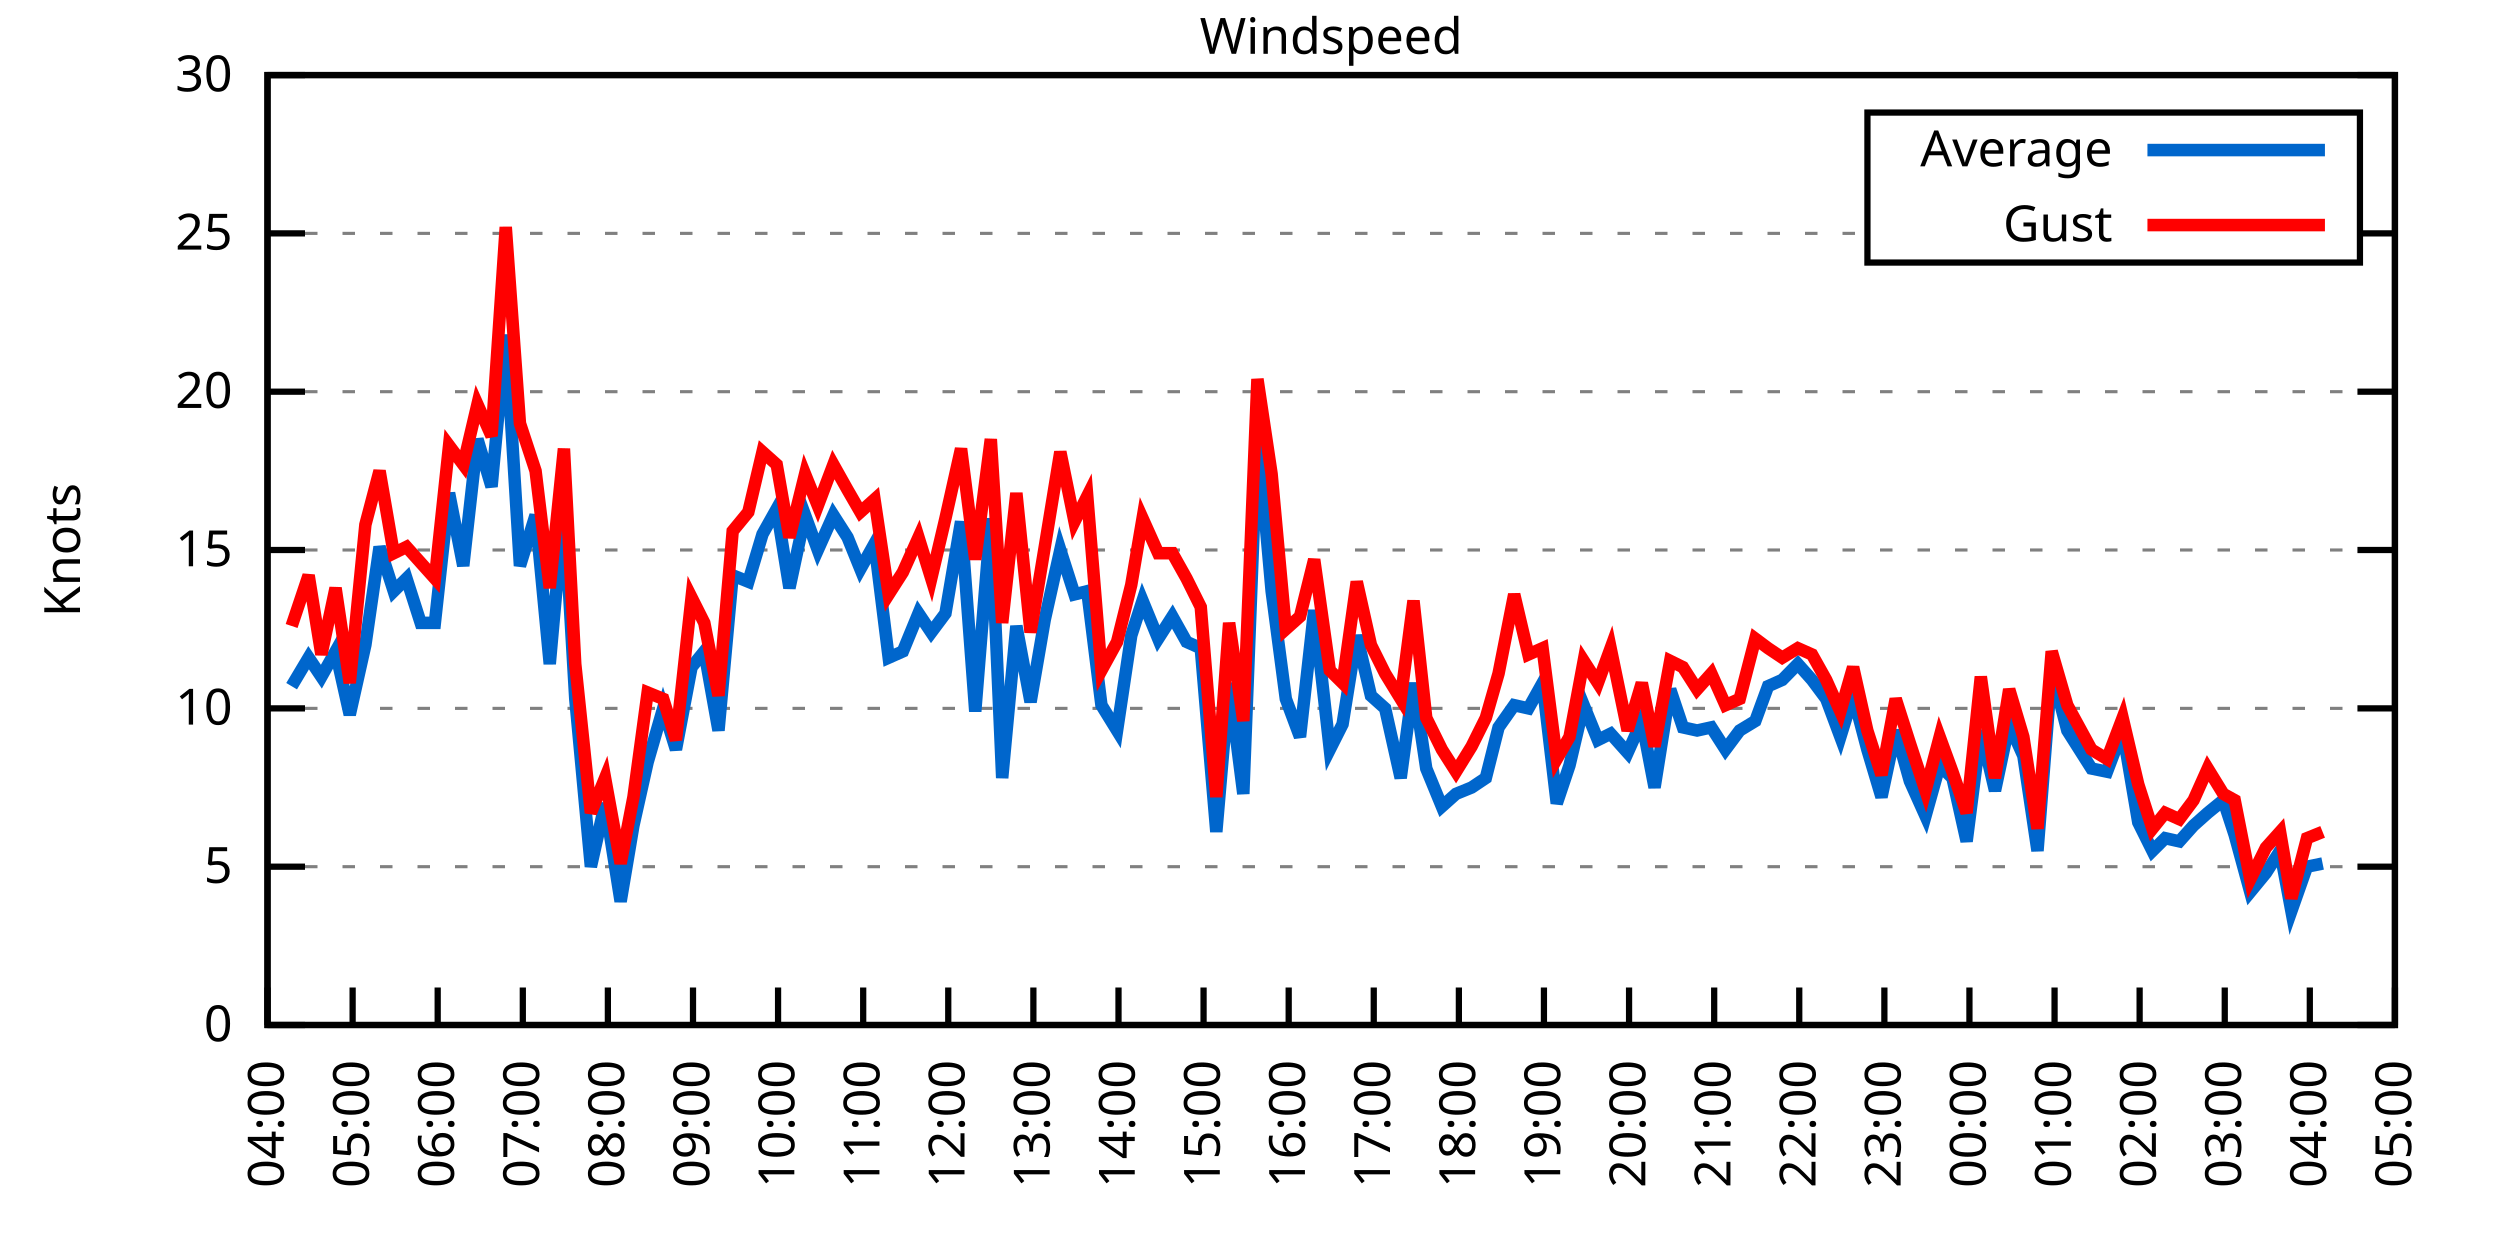
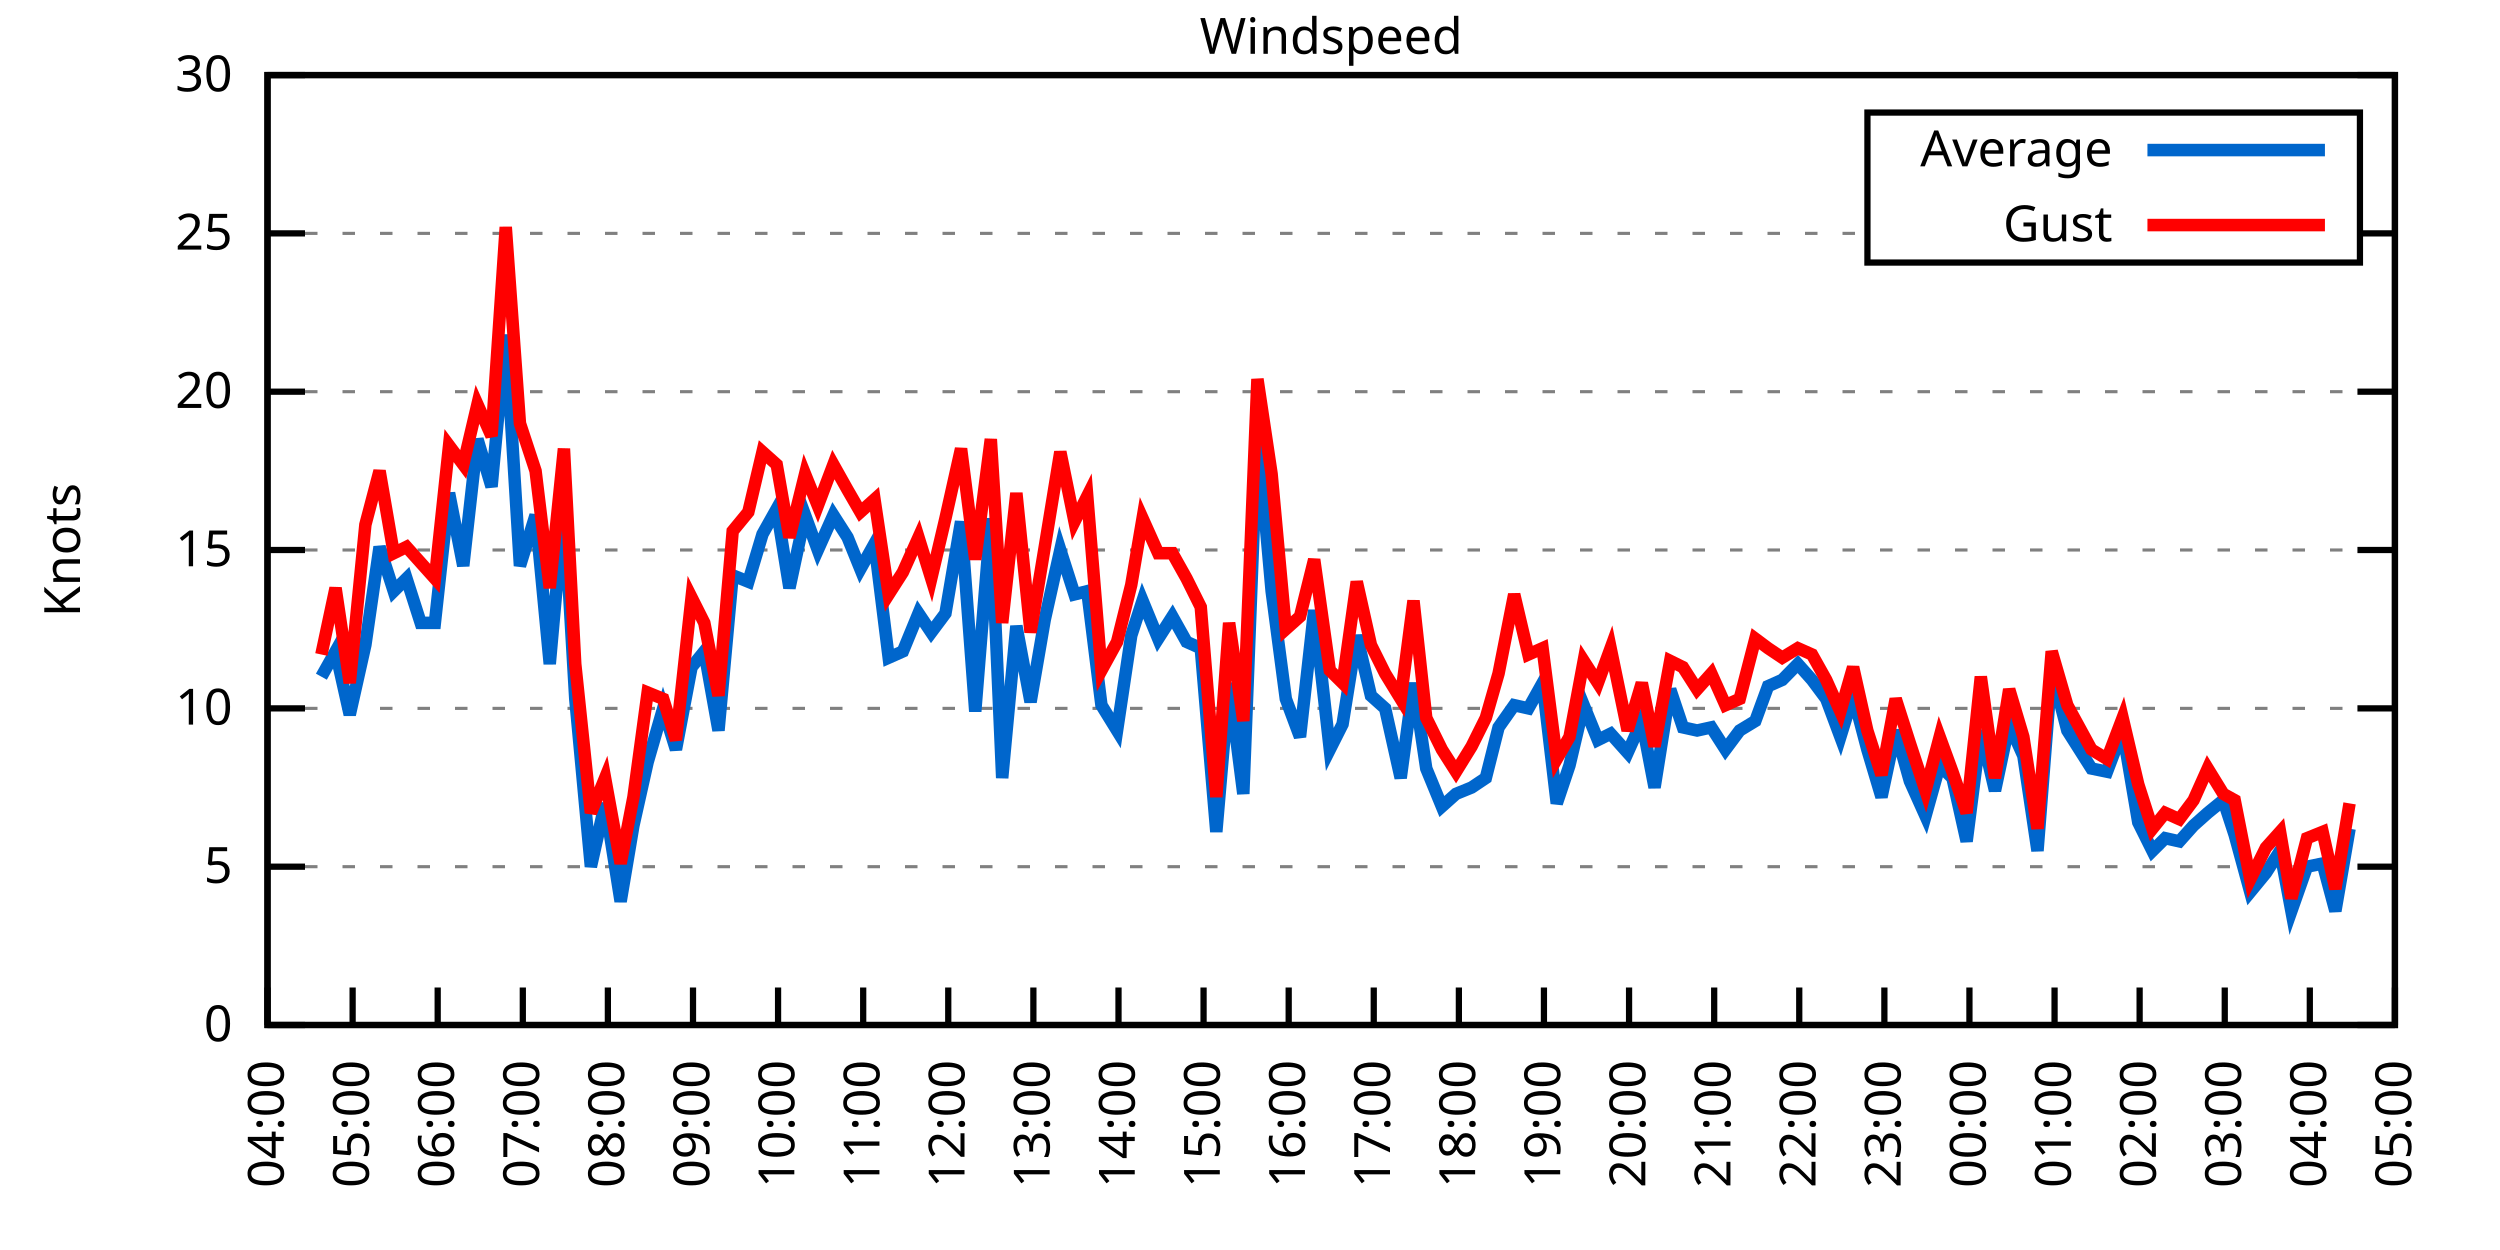
<svg xmlns="http://www.w3.org/2000/svg" xmlns:xlink="http://www.w3.org/1999/xlink" width="400" height="200" viewBox="0 0 400 200">
  <g id="gnuplot_canvas">
    <rect x="0" y="0" width="400" height="200" fill="none" />
    <defs>
      <circle id="gpDot" r="0.5" stroke-width="0.5" stroke="currentColor" />
      <path id="gpPt0" stroke-width="0.333" stroke="currentColor" d="M-1,0 h2 M0,-1 v2" />
      <path id="gpPt1" stroke-width="0.333" stroke="currentColor" d="M-1,-1 L1,1 M1,-1 L-1,1" />
      <path id="gpPt2" stroke-width="0.333" stroke="currentColor" d="M-1,0 L1,0 M0,-1 L0,1 M-1,-1 L1,1 M-1,1 L1,-1" />
      <rect id="gpPt3" stroke-width="0.333" stroke="currentColor" x="-1" y="-1" width="2" height="2" />
      <rect id="gpPt4" stroke-width="0.333" stroke="currentColor" fill="currentColor" x="-1" y="-1" width="2" height="2" />
      <circle id="gpPt5" stroke-width="0.333" stroke="currentColor" cx="0" cy="0" r="1" />
      <use xlink:href="#gpPt5" id="gpPt6" fill="currentColor" stroke="none" />
      <path id="gpPt7" stroke-width="0.333" stroke="currentColor" d="M0,-1.33 L-1.33,0.67 L1.33,0.67 z" />
      <use xlink:href="#gpPt7" id="gpPt8" fill="currentColor" stroke="none" />
      <use xlink:href="#gpPt7" id="gpPt9" stroke="currentColor" transform="rotate(180)" />
      <use xlink:href="#gpPt9" id="gpPt10" fill="currentColor" stroke="none" />
      <use xlink:href="#gpPt3" id="gpPt11" stroke="currentColor" transform="rotate(45)" />
      <use xlink:href="#gpPt11" id="gpPt12" fill="currentColor" stroke="none" />
      <path id="gpPt13" stroke-width="0.333" stroke="currentColor" d="M0,1.330 L1.265,0.411 L0.782,-1.067 L-0.782,-1.076 L-1.265,0.411 z" />
      <use xlink:href="#gpPt13" id="gpPt14" fill="currentColor" stroke="none" />
      <filter id="textbox" filterUnits="objectBoundingBox" x="0" y="0" height="1" width="1">
        <feFlood flood-color="white" flood-opacity="1" result="bgnd" />
        <feComposite in="SourceGraphic" in2="bgnd" operator="atop" />
      </filter>
      <filter id="greybox" filterUnits="objectBoundingBox" x="0" y="0" height="1" width="1">
        <feFlood flood-color="lightgrey" flood-opacity="1" result="grey" />
        <feComposite in="SourceGraphic" in2="grey" operator="atop" />
      </filter>
    </defs>
    <g fill="none" color="white" stroke="currentColor" stroke-width="1.00" stroke-linecap="butt" stroke-linejoin="miter">
</g>
    <g fill="none" color="black" stroke="currentColor" stroke-width="1.00" stroke-linecap="butt" stroke-linejoin="miter">
      <g stroke="none" shape-rendering="crispEdges">
        <polygon fill="rgb(255, 255, 255)" points="42.80,164.00 383.18,164.00 383.18,12.02 42.80,12.02 " />
      </g>
    </g>
    <g fill="none" color="black" stroke="currentColor" stroke-width="1.00" stroke-linecap="butt" stroke-linejoin="miter">
</g>
    <g fill="none" color="black" stroke="black" stroke-width="0.50" stroke-linecap="butt" stroke-linejoin="miter">
</g>
    <g fill="none" color="gray" stroke="currentColor" stroke-width="0.50" stroke-linecap="butt" stroke-linejoin="miter">
      <path stroke="gray" stroke-dasharray="2,4" class="gridline" d="M42.80,164.00 L383.19,164.00  " />
    </g>
    <g fill="none" color="gray" stroke="gray" stroke-width="1.00" stroke-linecap="butt" stroke-linejoin="miter">
</g>
    <g fill="none" color="black" stroke="currentColor" stroke-width="1.00" stroke-linecap="butt" stroke-linejoin="miter">
      <path stroke="black" d="M42.80,164.00 L48.80,164.00 M383.19,164.00 L377.19,164.00  " />
      <g transform="translate(37.20,166.60)" stroke="none" fill="black" font-family="Sans" font-size="8.00" text-anchor="end">
        <text>
          <tspan font-family="Sans"> 0</tspan>
        </text>
      </g>
    </g>
    <g fill="none" color="black" stroke="currentColor" stroke-width="1.00" stroke-linecap="butt" stroke-linejoin="miter">
</g>
    <g fill="none" color="black" stroke="black" stroke-width="0.50" stroke-linecap="butt" stroke-linejoin="miter">
</g>
    <g fill="none" color="gray" stroke="currentColor" stroke-width="0.50" stroke-linecap="butt" stroke-linejoin="miter">
      <path stroke="gray" stroke-dasharray="2,4" class="gridline" d="M42.80,138.67 L383.19,138.67  " />
    </g>
    <g fill="none" color="gray" stroke="gray" stroke-width="1.00" stroke-linecap="butt" stroke-linejoin="miter">
</g>
    <g fill="none" color="black" stroke="currentColor" stroke-width="1.00" stroke-linecap="butt" stroke-linejoin="miter">
      <path stroke="black" d="M42.80,138.67 L48.80,138.67 M383.19,138.67 L377.19,138.67  " />
      <g transform="translate(37.20,141.27)" stroke="none" fill="black" font-family="Sans" font-size="8.00" text-anchor="end">
        <text>
          <tspan font-family="Sans"> 5</tspan>
        </text>
      </g>
    </g>
    <g fill="none" color="black" stroke="currentColor" stroke-width="1.00" stroke-linecap="butt" stroke-linejoin="miter">
</g>
    <g fill="none" color="black" stroke="black" stroke-width="0.50" stroke-linecap="butt" stroke-linejoin="miter">
</g>
    <g fill="none" color="gray" stroke="currentColor" stroke-width="0.50" stroke-linecap="butt" stroke-linejoin="miter">
      <path stroke="gray" stroke-dasharray="2,4" class="gridline" d="M42.80,113.34 L383.19,113.34  " />
    </g>
    <g fill="none" color="gray" stroke="gray" stroke-width="1.00" stroke-linecap="butt" stroke-linejoin="miter">
</g>
    <g fill="none" color="black" stroke="currentColor" stroke-width="1.00" stroke-linecap="butt" stroke-linejoin="miter">
      <path stroke="black" d="M42.80,113.34 L48.80,113.34 M383.19,113.34 L377.19,113.34  " />
      <g transform="translate(37.20,115.94)" stroke="none" fill="black" font-family="Sans" font-size="8.00" text-anchor="end">
        <text>
          <tspan font-family="Sans"> 10</tspan>
        </text>
      </g>
    </g>
    <g fill="none" color="black" stroke="currentColor" stroke-width="1.00" stroke-linecap="butt" stroke-linejoin="miter">
</g>
    <g fill="none" color="black" stroke="black" stroke-width="0.50" stroke-linecap="butt" stroke-linejoin="miter">
</g>
    <g fill="none" color="gray" stroke="currentColor" stroke-width="0.50" stroke-linecap="butt" stroke-linejoin="miter">
      <path stroke="gray" stroke-dasharray="2,4" class="gridline" d="M42.80,88.00 L383.19,88.00  " />
    </g>
    <g fill="none" color="gray" stroke="gray" stroke-width="1.00" stroke-linecap="butt" stroke-linejoin="miter">
</g>
    <g fill="none" color="black" stroke="currentColor" stroke-width="1.00" stroke-linecap="butt" stroke-linejoin="miter">
      <path stroke="black" d="M42.80,88.00 L48.80,88.00 M383.19,88.00 L377.19,88.00  " />
      <g transform="translate(37.20,90.60)" stroke="none" fill="black" font-family="Sans" font-size="8.00" text-anchor="end">
        <text>
          <tspan font-family="Sans"> 15</tspan>
        </text>
      </g>
    </g>
    <g fill="none" color="black" stroke="currentColor" stroke-width="1.00" stroke-linecap="butt" stroke-linejoin="miter">
</g>
    <g fill="none" color="black" stroke="black" stroke-width="0.50" stroke-linecap="butt" stroke-linejoin="miter">
</g>
    <g fill="none" color="gray" stroke="currentColor" stroke-width="0.50" stroke-linecap="butt" stroke-linejoin="miter">
      <path stroke="gray" stroke-dasharray="2,4" class="gridline" d="M42.80,62.67 L383.19,62.67  " />
    </g>
    <g fill="none" color="gray" stroke="gray" stroke-width="1.00" stroke-linecap="butt" stroke-linejoin="miter">
</g>
    <g fill="none" color="black" stroke="currentColor" stroke-width="1.00" stroke-linecap="butt" stroke-linejoin="miter">
      <path stroke="black" d="M42.80,62.67 L48.80,62.67 M383.19,62.67 L377.19,62.67  " />
      <g transform="translate(37.20,65.27)" stroke="none" fill="black" font-family="Sans" font-size="8.00" text-anchor="end">
        <text>
          <tspan font-family="Sans"> 20</tspan>
        </text>
      </g>
    </g>
    <g fill="none" color="black" stroke="currentColor" stroke-width="1.00" stroke-linecap="butt" stroke-linejoin="miter">
</g>
    <g fill="none" color="black" stroke="black" stroke-width="0.50" stroke-linecap="butt" stroke-linejoin="miter">
</g>
    <g fill="none" color="gray" stroke="currentColor" stroke-width="0.50" stroke-linecap="butt" stroke-linejoin="miter">
      <path stroke="gray" stroke-dasharray="2,4" class="gridline" d="M42.80,37.34 L298.79,37.34 M377.59,37.34 L383.19,37.34  " />
    </g>
    <g fill="none" color="gray" stroke="gray" stroke-width="1.00" stroke-linecap="butt" stroke-linejoin="miter">
</g>
    <g fill="none" color="black" stroke="currentColor" stroke-width="1.00" stroke-linecap="butt" stroke-linejoin="miter">
      <path stroke="black" d="M42.80,37.34 L48.80,37.34 M383.19,37.34 L377.19,37.34  " />
      <g transform="translate(37.20,39.94)" stroke="none" fill="black" font-family="Sans" font-size="8.00" text-anchor="end">
        <text>
          <tspan font-family="Sans"> 25</tspan>
        </text>
      </g>
    </g>
    <g fill="none" color="black" stroke="currentColor" stroke-width="1.00" stroke-linecap="butt" stroke-linejoin="miter">
</g>
    <g fill="none" color="black" stroke="black" stroke-width="0.50" stroke-linecap="butt" stroke-linejoin="miter">
</g>
    <g fill="none" color="gray" stroke="currentColor" stroke-width="0.50" stroke-linecap="butt" stroke-linejoin="miter">
      <path stroke="gray" stroke-dasharray="2,4" class="gridline" d="M42.80,12.01 L383.19,12.01  " />
    </g>
    <g fill="none" color="gray" stroke="gray" stroke-width="1.00" stroke-linecap="butt" stroke-linejoin="miter">
</g>
    <g fill="none" color="black" stroke="currentColor" stroke-width="1.00" stroke-linecap="butt" stroke-linejoin="miter">
      <path stroke="black" d="M42.80,12.01 L48.80,12.01 M383.19,12.01 L377.19,12.01  " />
      <g transform="translate(37.20,14.61)" stroke="none" fill="black" font-family="Sans" font-size="8.00" text-anchor="end">
        <text>
          <tspan font-family="Sans"> 30</tspan>
        </text>
      </g>
    </g>
    <g fill="none" color="black" stroke="currentColor" stroke-width="1.00" stroke-linecap="butt" stroke-linejoin="miter">
      <path stroke="black" d="M42.80,164.00 L42.80,158.00  " />
      <g transform="translate(45.40,169.60) rotate(270.00)" stroke="none" fill="black" font-family="Sans" font-size="8.00" text-anchor="end">
        <text>
          <tspan font-family="Sans">04:00</tspan>
        </text>
      </g>
    </g>
    <g fill="none" color="black" stroke="currentColor" stroke-width="1.00" stroke-linecap="butt" stroke-linejoin="miter">
      <path stroke="black" d="M56.42,164.00 L56.42,158.00  " />
      <g transform="translate(59.02,169.60) rotate(270.00)" stroke="none" fill="black" font-family="Sans" font-size="8.00" text-anchor="end">
        <text>
          <tspan font-family="Sans">05:00</tspan>
        </text>
      </g>
    </g>
    <g fill="none" color="black" stroke="currentColor" stroke-width="1.00" stroke-linecap="butt" stroke-linejoin="miter">
      <path stroke="black" d="M70.03,164.00 L70.03,158.00  " />
      <g transform="translate(72.63,169.60) rotate(270.00)" stroke="none" fill="black" font-family="Sans" font-size="8.00" text-anchor="end">
        <text>
          <tspan font-family="Sans">06:00</tspan>
        </text>
      </g>
    </g>
    <g fill="none" color="black" stroke="currentColor" stroke-width="1.00" stroke-linecap="butt" stroke-linejoin="miter">
      <path stroke="black" d="M83.65,164.00 L83.65,158.00  " />
      <g transform="translate(86.25,169.60) rotate(270.00)" stroke="none" fill="black" font-family="Sans" font-size="8.00" text-anchor="end">
        <text>
          <tspan font-family="Sans">07:00</tspan>
        </text>
      </g>
    </g>
    <g fill="none" color="black" stroke="currentColor" stroke-width="1.00" stroke-linecap="butt" stroke-linejoin="miter">
      <path stroke="black" d="M97.26,164.00 L97.26,158.00  " />
      <g transform="translate(99.86,169.60) rotate(270.00)" stroke="none" fill="black" font-family="Sans" font-size="8.00" text-anchor="end">
        <text>
          <tspan font-family="Sans">08:00</tspan>
        </text>
      </g>
    </g>
    <g fill="none" color="black" stroke="currentColor" stroke-width="1.00" stroke-linecap="butt" stroke-linejoin="miter">
      <path stroke="black" d="M110.88,164.00 L110.88,158.00  " />
      <g transform="translate(113.48,169.60) rotate(270.00)" stroke="none" fill="black" font-family="Sans" font-size="8.00" text-anchor="end">
        <text>
          <tspan font-family="Sans">09:00</tspan>
        </text>
      </g>
    </g>
    <g fill="none" color="black" stroke="currentColor" stroke-width="1.00" stroke-linecap="butt" stroke-linejoin="miter">
      <path stroke="black" d="M124.49,164.00 L124.49,158.00  " />
      <g transform="translate(127.09,169.60) rotate(270.00)" stroke="none" fill="black" font-family="Sans" font-size="8.00" text-anchor="end">
        <text>
          <tspan font-family="Sans">10:00</tspan>
        </text>
      </g>
    </g>
    <g fill="none" color="black" stroke="currentColor" stroke-width="1.00" stroke-linecap="butt" stroke-linejoin="miter">
      <path stroke="black" d="M138.11,164.00 L138.11,158.00  " />
      <g transform="translate(140.71,169.60) rotate(270.00)" stroke="none" fill="black" font-family="Sans" font-size="8.00" text-anchor="end">
        <text>
          <tspan font-family="Sans">11:00</tspan>
        </text>
      </g>
    </g>
    <g fill="none" color="black" stroke="currentColor" stroke-width="1.00" stroke-linecap="butt" stroke-linejoin="miter">
      <path stroke="black" d="M151.72,164.00 L151.72,158.00  " />
      <g transform="translate(154.32,169.60) rotate(270.00)" stroke="none" fill="black" font-family="Sans" font-size="8.00" text-anchor="end">
        <text>
          <tspan font-family="Sans">12:00</tspan>
        </text>
      </g>
    </g>
    <g fill="none" color="black" stroke="currentColor" stroke-width="1.00" stroke-linecap="butt" stroke-linejoin="miter">
      <path stroke="black" d="M165.34,164.00 L165.34,158.00  " />
      <g transform="translate(167.94,169.60) rotate(270.00)" stroke="none" fill="black" font-family="Sans" font-size="8.00" text-anchor="end">
        <text>
          <tspan font-family="Sans">13:00</tspan>
        </text>
      </g>
    </g>
    <g fill="none" color="black" stroke="currentColor" stroke-width="1.00" stroke-linecap="butt" stroke-linejoin="miter">
      <path stroke="black" d="M178.96,164.00 L178.96,158.00  " />
      <g transform="translate(181.56,169.60) rotate(270.00)" stroke="none" fill="black" font-family="Sans" font-size="8.00" text-anchor="end">
        <text>
          <tspan font-family="Sans">14:00</tspan>
        </text>
      </g>
    </g>
    <g fill="none" color="black" stroke="currentColor" stroke-width="1.00" stroke-linecap="butt" stroke-linejoin="miter">
      <path stroke="black" d="M192.57,164.00 L192.57,158.00  " />
      <g transform="translate(195.17,169.60) rotate(270.00)" stroke="none" fill="black" font-family="Sans" font-size="8.00" text-anchor="end">
        <text>
          <tspan font-family="Sans">15:00</tspan>
        </text>
      </g>
    </g>
    <g fill="none" color="black" stroke="currentColor" stroke-width="1.00" stroke-linecap="butt" stroke-linejoin="miter">
      <path stroke="black" d="M206.19,164.00 L206.19,158.00  " />
      <g transform="translate(208.79,169.60) rotate(270.00)" stroke="none" fill="black" font-family="Sans" font-size="8.00" text-anchor="end">
        <text>
          <tspan font-family="Sans">16:00</tspan>
        </text>
      </g>
    </g>
    <g fill="none" color="black" stroke="currentColor" stroke-width="1.00" stroke-linecap="butt" stroke-linejoin="miter">
      <path stroke="black" d="M219.80,164.00 L219.80,158.00  " />
      <g transform="translate(222.40,169.60) rotate(270.00)" stroke="none" fill="black" font-family="Sans" font-size="8.00" text-anchor="end">
        <text>
          <tspan font-family="Sans">17:00</tspan>
        </text>
      </g>
    </g>
    <g fill="none" color="black" stroke="currentColor" stroke-width="1.00" stroke-linecap="butt" stroke-linejoin="miter">
      <path stroke="black" d="M233.42,164.00 L233.42,158.00  " />
      <g transform="translate(236.02,169.60) rotate(270.00)" stroke="none" fill="black" font-family="Sans" font-size="8.00" text-anchor="end">
        <text>
          <tspan font-family="Sans">18:00</tspan>
        </text>
      </g>
    </g>
    <g fill="none" color="black" stroke="currentColor" stroke-width="1.00" stroke-linecap="butt" stroke-linejoin="miter">
      <path stroke="black" d="M247.03,164.00 L247.03,158.00  " />
      <g transform="translate(249.63,169.60) rotate(270.00)" stroke="none" fill="black" font-family="Sans" font-size="8.00" text-anchor="end">
        <text>
          <tspan font-family="Sans">19:00</tspan>
        </text>
      </g>
    </g>
    <g fill="none" color="black" stroke="currentColor" stroke-width="1.00" stroke-linecap="butt" stroke-linejoin="miter">
      <path stroke="black" d="M260.65,164.00 L260.65,158.00  " />
      <g transform="translate(263.25,169.60) rotate(270.00)" stroke="none" fill="black" font-family="Sans" font-size="8.00" text-anchor="end">
        <text>
          <tspan font-family="Sans">20:00</tspan>
        </text>
      </g>
    </g>
    <g fill="none" color="black" stroke="currentColor" stroke-width="1.00" stroke-linecap="butt" stroke-linejoin="miter">
      <path stroke="black" d="M274.27,164.00 L274.27,158.00  " />
      <g transform="translate(276.87,169.60) rotate(270.00)" stroke="none" fill="black" font-family="Sans" font-size="8.00" text-anchor="end">
        <text>
          <tspan font-family="Sans">21:00</tspan>
        </text>
      </g>
    </g>
    <g fill="none" color="black" stroke="currentColor" stroke-width="1.00" stroke-linecap="butt" stroke-linejoin="miter">
      <path stroke="black" d="M287.88,164.00 L287.88,158.00  " />
      <g transform="translate(290.48,169.60) rotate(270.00)" stroke="none" fill="black" font-family="Sans" font-size="8.00" text-anchor="end">
        <text>
          <tspan font-family="Sans">22:00</tspan>
        </text>
      </g>
    </g>
    <g fill="none" color="black" stroke="currentColor" stroke-width="1.00" stroke-linecap="butt" stroke-linejoin="miter">
      <path stroke="black" d="M301.50,164.00 L301.50,158.00  " />
      <g transform="translate(304.10,169.60) rotate(270.00)" stroke="none" fill="black" font-family="Sans" font-size="8.00" text-anchor="end">
        <text>
          <tspan font-family="Sans">23:00</tspan>
        </text>
      </g>
    </g>
    <g fill="none" color="black" stroke="currentColor" stroke-width="1.00" stroke-linecap="butt" stroke-linejoin="miter">
      <path stroke="black" d="M315.11,164.00 L315.11,158.00  " />
      <g transform="translate(317.71,169.60) rotate(270.00)" stroke="none" fill="black" font-family="Sans" font-size="8.00" text-anchor="end">
        <text>
          <tspan font-family="Sans">00:00</tspan>
        </text>
      </g>
    </g>
    <g fill="none" color="black" stroke="currentColor" stroke-width="1.00" stroke-linecap="butt" stroke-linejoin="miter">
      <path stroke="black" d="M328.73,164.00 L328.73,158.00  " />
      <g transform="translate(331.33,169.60) rotate(270.00)" stroke="none" fill="black" font-family="Sans" font-size="8.00" text-anchor="end">
        <text>
          <tspan font-family="Sans">01:00</tspan>
        </text>
      </g>
    </g>
    <g fill="none" color="black" stroke="currentColor" stroke-width="1.00" stroke-linecap="butt" stroke-linejoin="miter">
      <path stroke="black" d="M342.34,164.00 L342.34,158.00  " />
      <g transform="translate(344.94,169.60) rotate(270.00)" stroke="none" fill="black" font-family="Sans" font-size="8.00" text-anchor="end">
        <text>
          <tspan font-family="Sans">02:00</tspan>
        </text>
      </g>
    </g>
    <g fill="none" color="black" stroke="currentColor" stroke-width="1.00" stroke-linecap="butt" stroke-linejoin="miter">
      <path stroke="black" d="M355.96,164.00 L355.96,158.00  " />
      <g transform="translate(358.56,169.60) rotate(270.00)" stroke="none" fill="black" font-family="Sans" font-size="8.00" text-anchor="end">
        <text>
          <tspan font-family="Sans">03:00</tspan>
        </text>
      </g>
    </g>
    <g fill="none" color="black" stroke="currentColor" stroke-width="1.00" stroke-linecap="butt" stroke-linejoin="miter">
      <path stroke="black" d="M369.57,164.00 L369.57,158.00  " />
      <g transform="translate(372.17,169.60) rotate(270.00)" stroke="none" fill="black" font-family="Sans" font-size="8.00" text-anchor="end">
        <text>
          <tspan font-family="Sans">04:00</tspan>
        </text>
      </g>
    </g>
    <g fill="none" color="black" stroke="currentColor" stroke-width="1.00" stroke-linecap="butt" stroke-linejoin="miter">
      <path stroke="black" d="M383.19,164.00 L383.19,158.00  " />
      <g transform="translate(385.79,169.60) rotate(270.00)" stroke="none" fill="black" font-family="Sans" font-size="8.00" text-anchor="end">
        <text>
          <tspan font-family="Sans">05:00</tspan>
        </text>
      </g>
    </g>
    <g fill="none" color="black" stroke="currentColor" stroke-width="1.00" stroke-linecap="butt" stroke-linejoin="miter">
</g>
    <g fill="none" color="black" stroke="currentColor" stroke-width="1.00" stroke-linecap="butt" stroke-linejoin="miter">
      <path stroke="black" d="M42.80,12.01 L42.80,164.00 L383.19,164.00 L383.19,12.01 L42.80,12.01 Z  " />
    </g>
    <g fill="none" color="black" stroke="currentColor" stroke-width="1.00" stroke-linecap="butt" stroke-linejoin="miter">
</g>
    <g fill="none" color="black" stroke="currentColor" stroke-width="1.00" stroke-linecap="butt" stroke-linejoin="miter">
      <path stroke="black" d="M298.79,42.01 L298.79,18.01 L377.59,18.01 L377.59,42.01 L298.79,42.01 Z  " />
    </g>
    <g id="Windspeed_plot_1">
      <g fill="none" color="white" stroke="black" stroke-width="2.00" stroke-linecap="butt" stroke-linejoin="miter">
</g>
      <g fill="none" color="black" stroke="currentColor" stroke-width="2.00" stroke-linecap="butt" stroke-linejoin="miter">
        <g transform="translate(337.99,26.61)" stroke="none" fill="black" font-family="Sans" font-size="8.00" text-anchor="end">
          <text>
            <tspan font-family="Sans">Average</tspan>
          </text>
        </g>
      </g>
      <g fill="none" color="black" stroke="currentColor" stroke-width="2.00" stroke-linecap="butt" stroke-linejoin="miter">
-         <path stroke="rgb(  0, 102, 204)" d="M343.59,24.01 L371.99,24.01 M46.66,109.79 L49.38,105.23 L51.42,108.27 L53.69,104.22 L55.96,114.35 L58.46,103.20   L60.73,87.50 L63.00,94.59 L65.04,92.56 L67.31,99.66 L69.58,99.66 L71.85,78.89 L74.12,90.54 L76.39,70.27   L78.65,77.87 L80.92,53.55 L83.19,90.54 L85.69,82.43 L87.96,106.24 L90.23,80.91 L92.04,111.82 L94.54,138.67   L96.81,128.54 L99.30,144.24 L101.35,132.08 L103.62,121.95 L106.11,113.34 L108.15,119.92 L110.65,106.75 L112.69,104.22   L114.96,116.88 L117.23,92.06 L119.73,93.07 L122.00,85.47 L124.27,81.42 L126.31,94.08 L128.81,82.43 L130.85,88.00   L133.34,82.43 L135.61,85.98 L137.66,91.04 L139.92,86.99 L142.19,105.23 L144.46,104.22 L146.96,98.14 L149.00,101.18   L151.27,98.14 L153.77,83.45 L156.04,113.84 L158.53,82.94 L160.35,124.48 L162.62,100.16 L164.89,112.32 L167.16,99.15   L169.65,88.00 L171.92,95.10 L173.96,94.59 L176.23,112.83 L178.73,116.88 L181.00,101.68 L182.81,96.11 L185.31,102.19   L187.58,98.64 L189.85,102.70 L192.12,103.71 L194.61,133.10 L196.66,109.28 L198.93,127.02 L201.19,69.26 L203.46,94.59   L205.73,111.82 L208.00,117.90 L210.27,97.63 L212.77,119.92 L214.81,115.87 L217.08,101.68 L219.35,111.31 L221.62,113.34   L224.11,124.48 L226.16,109.28 L228.20,122.96 L230.70,129.04 L232.96,127.02 L235.46,126.00 L237.73,124.48 L239.77,116.38   L242.27,112.83 L244.54,113.34 L246.81,109.28 L249.08,128.54 L251.12,122.46 L253.39,112.83 L255.66,118.40 L257.70,117.39   L260.42,120.43 L262.69,115.36 L264.73,126.00 L267.23,110.30 L269.27,116.38 L271.54,116.88 L273.81,116.38 L276.08,119.92   L278.35,116.88 L280.85,115.36 L282.89,109.79 L285.16,108.78 L287.65,106.24 L289.92,108.78 L292.19,111.82 L294.46,117.90   L296.50,111.31 L298.77,119.92 L301.04,127.52 L303.31,116.88 L305.58,124.99 L308.08,130.56 L310.35,122.46 L312.39,124.48   L314.66,134.62 L316.93,116.88 L319.20,126.51 L321.47,115.87 L323.74,120.94 L326.00,136.14 L328.27,107.26 L330.77,116.88   L334.63,122.96 L337.12,123.47 L339.62,116.88 L342.12,131.58 L344.39,136.14 L346.43,134.11 L348.70,134.62 L350.97,132.08   L353.24,130.06 L355.73,128.03 L357.55,133.60 L360.04,142.72 L362.54,139.68 L364.81,136.14 L366.62,145.76 L369.12,138.67   L371.62,138.16  " />
+         <path stroke="rgb(  0, 102, 204)" d="M343.59,24.01 L371.99,24.01 M51.42,108.27 L53.69,104.22 L55.96,114.35 L58.46,103.20 L60.73,87.50 L63.00,94.59   L65.04,92.56 L67.31,99.66 L69.58,99.66 L71.85,78.89 L74.12,90.54 L76.39,70.27 L78.65,77.87 L80.92,53.55   L83.19,90.54 L85.69,82.43 L87.96,106.24 L90.23,80.91 L92.04,111.82 L94.54,138.67 L96.81,128.54 L99.30,144.24   L101.35,132.08 L103.62,121.95 L106.11,113.34 L108.15,119.92 L110.65,106.75 L112.69,104.22 L114.96,116.88 L117.23,92.06   L119.73,93.07 L122.00,85.47 L124.27,81.42 L126.31,94.08 L128.81,82.43 L130.85,88.00 L133.34,82.43 L135.61,85.98   L137.66,91.04 L139.92,86.99 L142.19,105.23 L144.46,104.22 L146.96,98.14 L149.00,101.18 L151.27,98.14 L153.77,83.45   L156.04,113.84 L158.53,82.94 L160.35,124.48 L162.62,100.16 L164.89,112.32 L167.16,99.15 L169.65,88.00 L171.92,95.10   L173.96,94.59 L176.23,112.83 L178.73,116.88 L181.00,101.68 L182.81,96.11 L185.31,102.19 L187.58,98.64 L189.85,102.70   L192.12,103.71 L194.61,133.10 L196.66,109.28 L198.93,127.02 L201.19,69.26 L203.46,94.59 L205.73,111.82 L208.00,117.90   L210.27,97.63 L212.77,119.92 L214.81,115.87 L217.08,101.68 L219.35,111.31 L221.62,113.34 L224.11,124.48 L226.16,109.28   L228.20,122.96 L230.70,129.04 L232.96,127.02 L235.46,126.00 L237.73,124.48 L239.77,116.38 L242.27,112.83 L244.54,113.34   L246.81,109.28 L249.08,128.54 L251.12,122.46 L253.39,112.83 L255.66,118.40 L257.70,117.39 L260.42,120.43 L262.69,115.36   L264.73,126.00 L267.23,110.30 L269.27,116.38 L271.54,116.88 L273.81,116.38 L276.08,119.92 L278.35,116.88 L280.85,115.36   L282.89,109.79 L285.16,108.78 L287.65,106.24 L289.92,108.78 L292.19,111.82 L294.46,117.90 L296.50,111.31 L298.77,119.92   L301.04,127.52 L303.31,116.88 L305.58,124.99 L308.08,130.56 L310.35,122.46 L312.39,124.48 L314.66,134.62 L316.93,116.88   L319.20,126.51 L321.47,115.87 L323.74,120.94 L326.00,136.14 L328.27,107.26 L330.77,116.88 L334.63,122.96 L337.12,123.47   L339.62,116.88 L342.12,131.58 L344.39,136.14 L346.43,134.11 L348.70,134.62 L350.97,132.08 L353.24,130.06 L355.73,128.03   L357.55,133.60 L360.04,142.72 L362.54,139.68 L364.81,136.14 L366.62,145.76 L369.12,138.67 L371.62,138.16 L373.66,145.76   L375.93,132.59  " />
      </g>
    </g>
    <g id="Windspeed_plot_2">
      <g fill="none" color="black" stroke="currentColor" stroke-width="2.00" stroke-linecap="butt" stroke-linejoin="miter">
        <g transform="translate(337.99,38.61)" stroke="none" fill="black" font-family="Sans" font-size="8.00" text-anchor="end">
          <text>
            <tspan font-family="Sans">Gust</tspan>
          </text>
        </g>
      </g>
      <g fill="none" color="black" stroke="currentColor" stroke-width="2.00" stroke-linecap="butt" stroke-linejoin="miter">
-         <path stroke="rgb(255,   0,   0)" d="M343.59,36.01 L371.99,36.01 M46.66,100.16 L49.38,92.06 L51.42,104.72 L53.69,94.08 L55.96,109.28 L58.46,83.95   L60.73,75.34 L63.00,88.51 L65.04,87.50 L67.31,90.03 L69.58,92.56 L71.85,71.29 L74.12,74.33 L76.39,64.70   L78.65,69.77 L80.92,36.33 L83.19,67.74 L85.69,75.34 L87.96,94.08 L90.23,71.79 L92.04,106.24 L94.54,130.06   L96.81,124.48 L99.30,138.16 L101.35,127.52 L103.62,110.80 L106.11,111.82 L108.15,118.40 L110.65,95.60 L112.69,99.66   L114.96,111.31 L117.23,84.97 L119.73,81.93 L122.00,72.30 L124.27,74.33 L126.31,85.98 L128.81,75.85 L130.85,80.91   L133.34,74.33 L135.61,78.38 L137.66,81.93 L139.92,79.90 L142.19,95.10 L144.46,91.55 L146.96,85.98 L149.00,92.56   L151.27,82.94 L153.77,71.79 L156.04,89.52 L158.53,70.27 L160.35,99.66 L162.62,78.89 L164.89,101.18 L167.16,87.50   L169.65,72.30 L171.92,83.45 L173.96,79.39 L176.23,107.26 L178.73,102.70 L181.00,93.58 L182.81,82.94 L185.31,88.51   L187.58,88.51 L189.85,92.56 L192.12,97.12 L194.61,127.52 L196.66,99.66 L198.93,115.36 L201.19,60.65 L203.46,75.85   L205.73,100.67 L208.00,98.64 L210.27,89.52 L212.77,107.26 L214.81,109.28 L217.08,93.07 L219.35,103.20 L221.62,107.76   L224.11,111.82 L226.16,96.11 L228.20,114.86 L230.70,119.92 L232.96,123.47 L235.46,119.42 L237.73,114.86 L239.77,107.76   L242.27,95.10 L244.54,104.72 L246.81,103.71 L249.08,121.44 L251.12,117.90 L253.39,105.74 L255.66,109.28 L257.70,103.71   L260.42,116.88 L262.69,109.28 L264.73,119.42 L267.23,105.74 L269.27,106.75 L271.54,110.30 L273.81,107.76 L276.08,112.83   L278.35,111.82 L280.85,102.19 L282.89,103.71 L285.16,105.23 L287.65,103.71 L289.92,104.72 L292.19,108.78 L294.46,113.84   L296.50,106.75 L298.77,116.88 L301.04,123.98 L303.31,111.82 L305.58,118.91 L308.08,126.51 L310.35,117.90 L312.39,123.47   L314.66,130.06 L316.93,108.27 L319.20,124.48 L321.47,110.30 L323.74,117.90 L326.00,132.59 L328.27,104.22 L330.77,112.83   L334.63,119.92 L337.12,121.44 L339.62,114.86 L342.12,125.50 L344.39,132.59 L346.43,130.06 L348.70,131.07 L350.97,128.03   L353.24,122.96 L355.73,127.02 L357.55,128.03 L360.04,140.69 L362.54,135.63 L364.81,133.10 L366.62,143.73 L369.12,134.11   L371.62,133.10  " />
+         <path stroke="rgb(255,   0,   0)" d="M343.59,36.01 L371.99,36.01 M51.42,104.72 L53.69,94.08 L55.96,109.28 L58.46,83.95 L60.73,75.34 L63.00,88.51   L65.04,87.50 L67.31,90.03 L69.58,92.56 L71.85,71.29 L74.12,74.33 L76.39,64.70 L78.65,69.77 L80.92,36.33   L83.19,67.74 L85.69,75.34 L87.96,94.08 L90.23,71.79 L92.04,106.24 L94.54,130.06 L96.81,124.48 L99.30,138.16   L101.35,127.52 L103.62,110.80 L106.11,111.82 L108.15,118.40 L110.65,95.60 L112.69,99.66 L114.96,111.31 L117.23,84.97   L119.73,81.93 L122.00,72.30 L124.27,74.33 L126.31,85.98 L128.81,75.85 L130.85,80.91 L133.34,74.33 L135.61,78.38   L137.66,81.93 L139.92,79.90 L142.19,95.10 L144.46,91.55 L146.96,85.98 L149.00,92.56 L151.27,82.94 L153.77,71.79   L156.04,89.52 L158.53,70.27 L160.35,99.66 L162.62,78.89 L164.89,101.18 L167.16,87.50 L169.65,72.30 L171.92,83.45   L173.96,79.39 L176.23,107.26 L178.73,102.70 L181.00,93.58 L182.81,82.94 L185.31,88.51 L187.58,88.51 L189.85,92.56   L192.12,97.12 L194.61,127.52 L196.66,99.66 L198.93,115.36 L201.19,60.65 L203.46,75.85 L205.73,100.67 L208.00,98.64   L210.27,89.52 L212.77,107.26 L214.81,109.28 L217.08,93.07 L219.35,103.20 L221.62,107.76 L224.11,111.82 L226.16,96.11   L228.20,114.86 L230.70,119.92 L232.96,123.47 L235.46,119.42 L237.73,114.86 L239.77,107.76 L242.27,95.10 L244.54,104.72   L246.81,103.71 L249.08,121.44 L251.12,117.90 L253.39,105.74 L255.66,109.28 L257.70,103.71 L260.42,116.88 L262.69,109.28   L264.73,119.42 L267.23,105.74 L269.27,106.75 L271.54,110.30 L273.81,107.76 L276.08,112.83 L278.35,111.82 L280.85,102.19   L282.89,103.71 L285.16,105.23 L287.65,103.71 L289.92,104.72 L292.19,108.78 L294.46,113.84 L296.50,106.75 L298.77,116.88   L301.04,123.98 L303.31,111.82 L305.58,118.91 L308.08,126.51 L310.35,117.90 L312.39,123.47 L314.66,130.06 L316.93,108.27   L319.20,124.48 L321.47,110.30 L323.74,117.90 L326.00,132.59 L328.27,104.22 L330.77,112.83 L334.63,119.92 L337.12,121.44   L339.62,114.86 L342.12,125.50 L344.39,132.59 L346.43,130.06 L348.70,131.07 L350.97,128.03 L353.24,122.96 L355.73,127.02   L357.55,128.03 L360.04,140.69 L362.54,135.63 L364.81,133.10 L366.62,143.73 L369.12,134.11 L371.62,133.10 L373.66,142.21   L375.93,128.54  " />
      </g>
    </g>
    <g fill="none" color="black" stroke="currentColor" stroke-width="2.00" stroke-linecap="butt" stroke-linejoin="miter">
</g>
    <g fill="none" color="black" stroke="black" stroke-width="1.00" stroke-linecap="butt" stroke-linejoin="miter">
</g>
    <g fill="none" color="black" stroke="currentColor" stroke-width="1.00" stroke-linecap="butt" stroke-linejoin="miter">
      <path stroke="black" d="M42.80,12.01 L42.80,164.00 L383.19,164.00 L383.19,12.01 L42.80,12.01 Z  " />
      <g transform="translate(12.80,88.01) rotate(270.00)" stroke="none" fill="black" font-family="Sans" font-size="8.00" text-anchor="middle">
        <text>
          <tspan font-family="Sans">Knots</tspan>
        </text>
      </g>
    </g>
    <g fill="none" color="black" stroke="currentColor" stroke-width="1.00" stroke-linecap="butt" stroke-linejoin="miter">
</g>
    <g fill="none" color="black" stroke="currentColor" stroke-width="1.00" stroke-linecap="butt" stroke-linejoin="miter">
      <g transform="translate(212.99,8.61)" stroke="none" fill="black" font-family="Sans" font-size="8.00" text-anchor="middle">
        <text>
          <tspan font-family="Sans">Windspeed</tspan>
        </text>
      </g>
    </g>
    <g fill="none" color="black" stroke="currentColor" stroke-width="1.00" stroke-linecap="butt" stroke-linejoin="miter">
</g>
  </g>
</svg>
